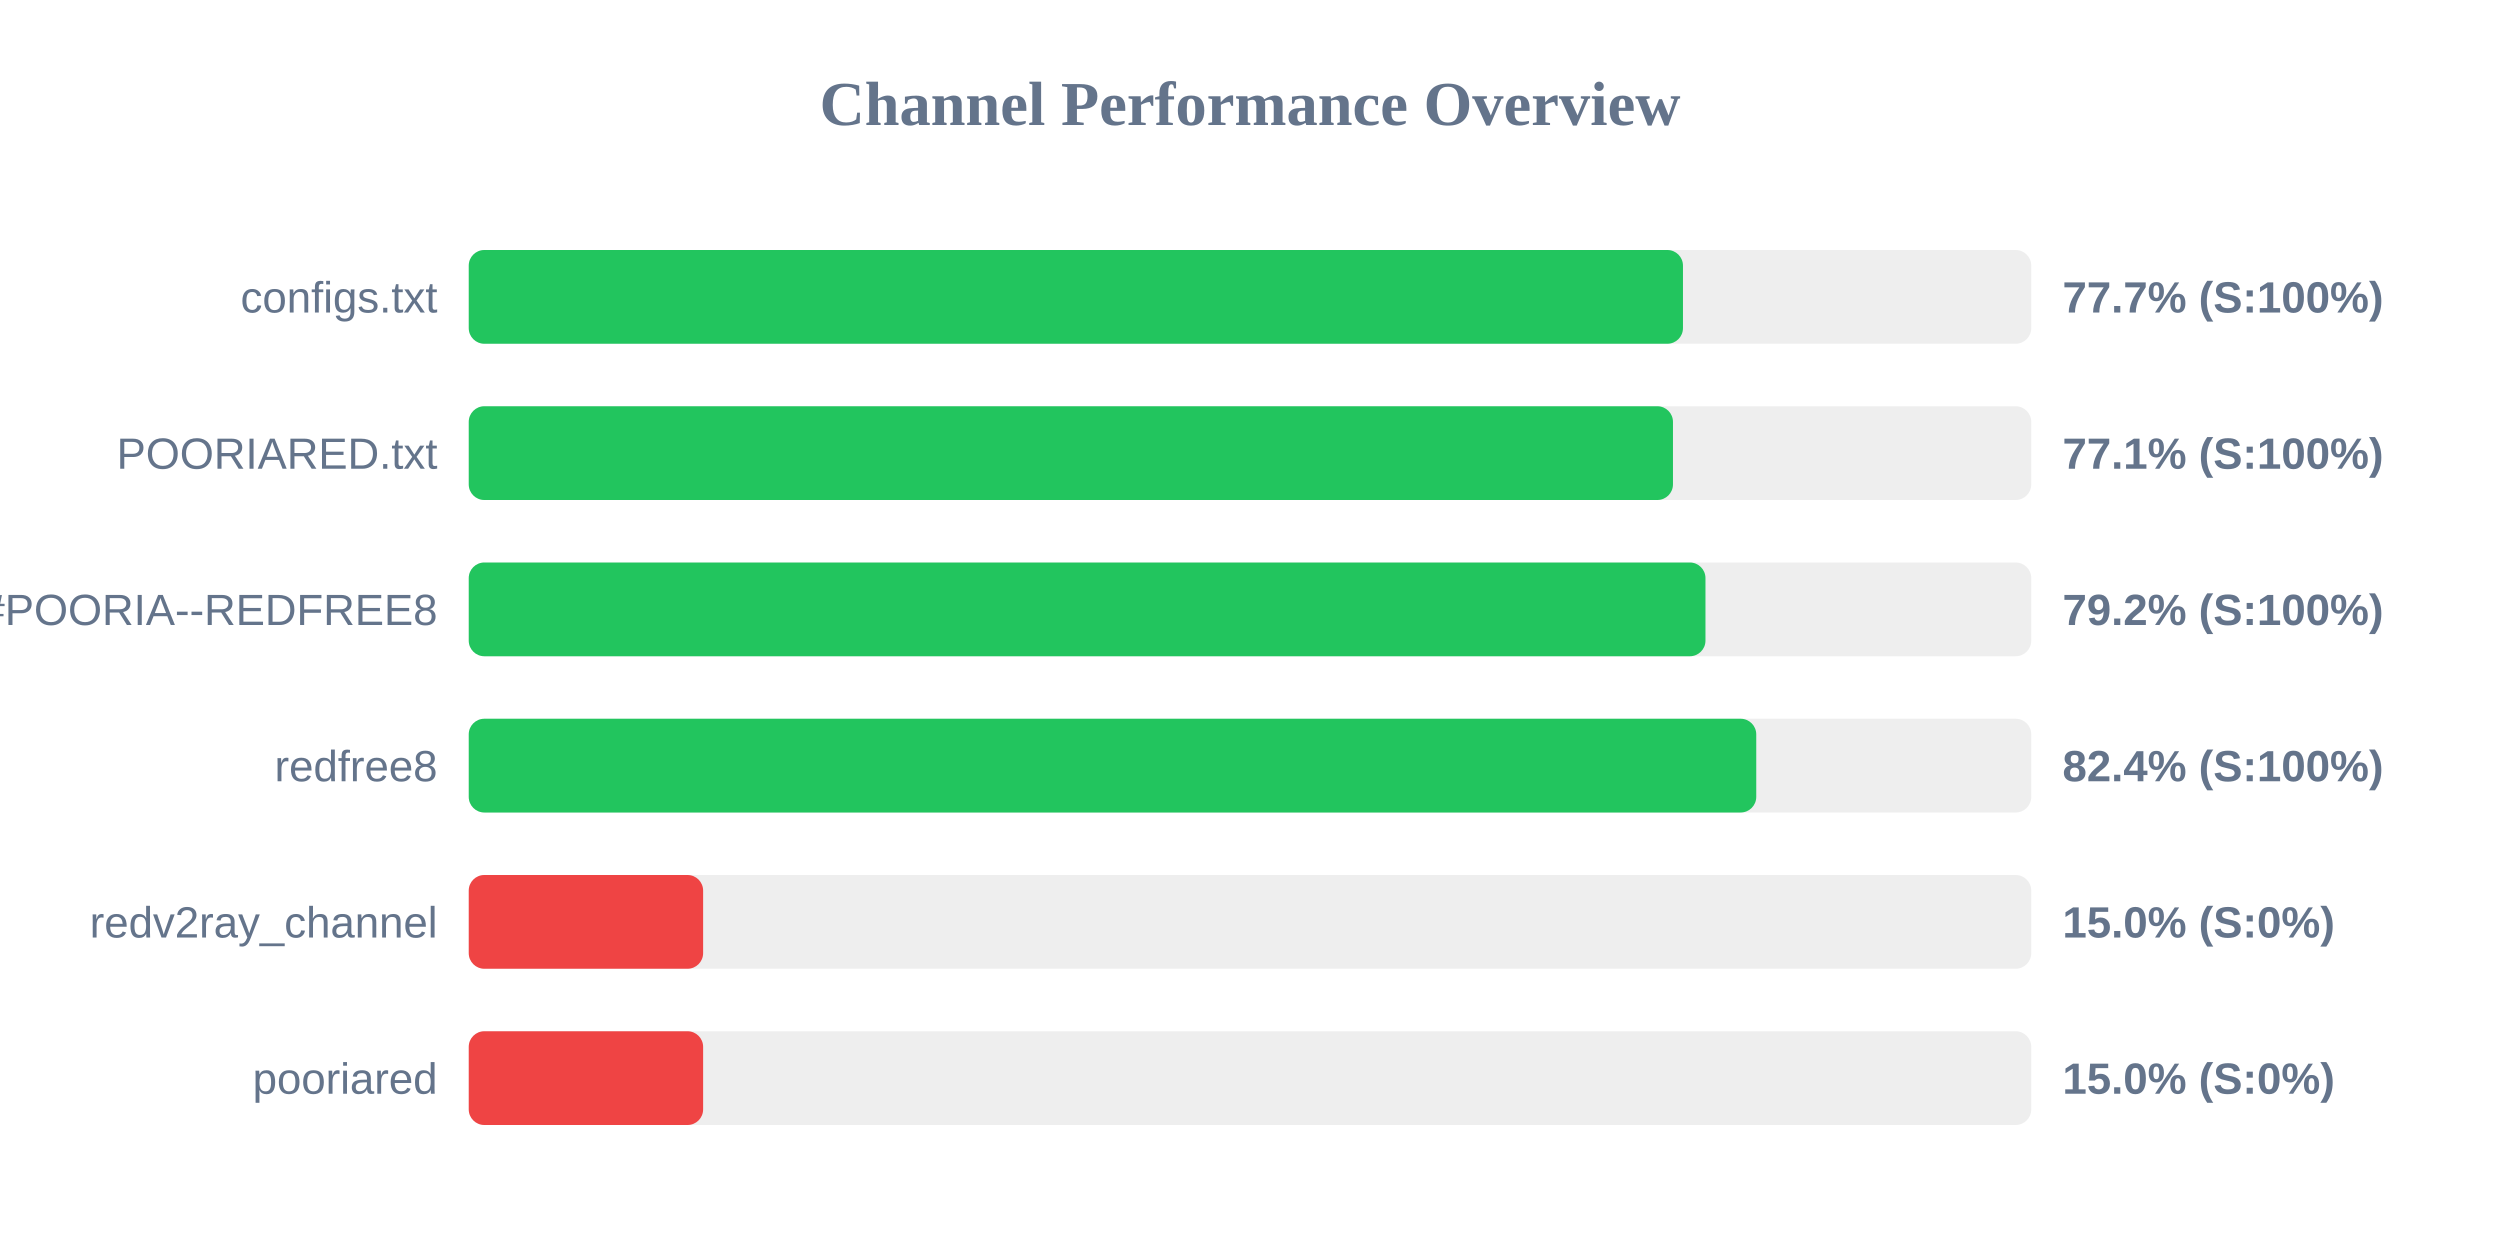
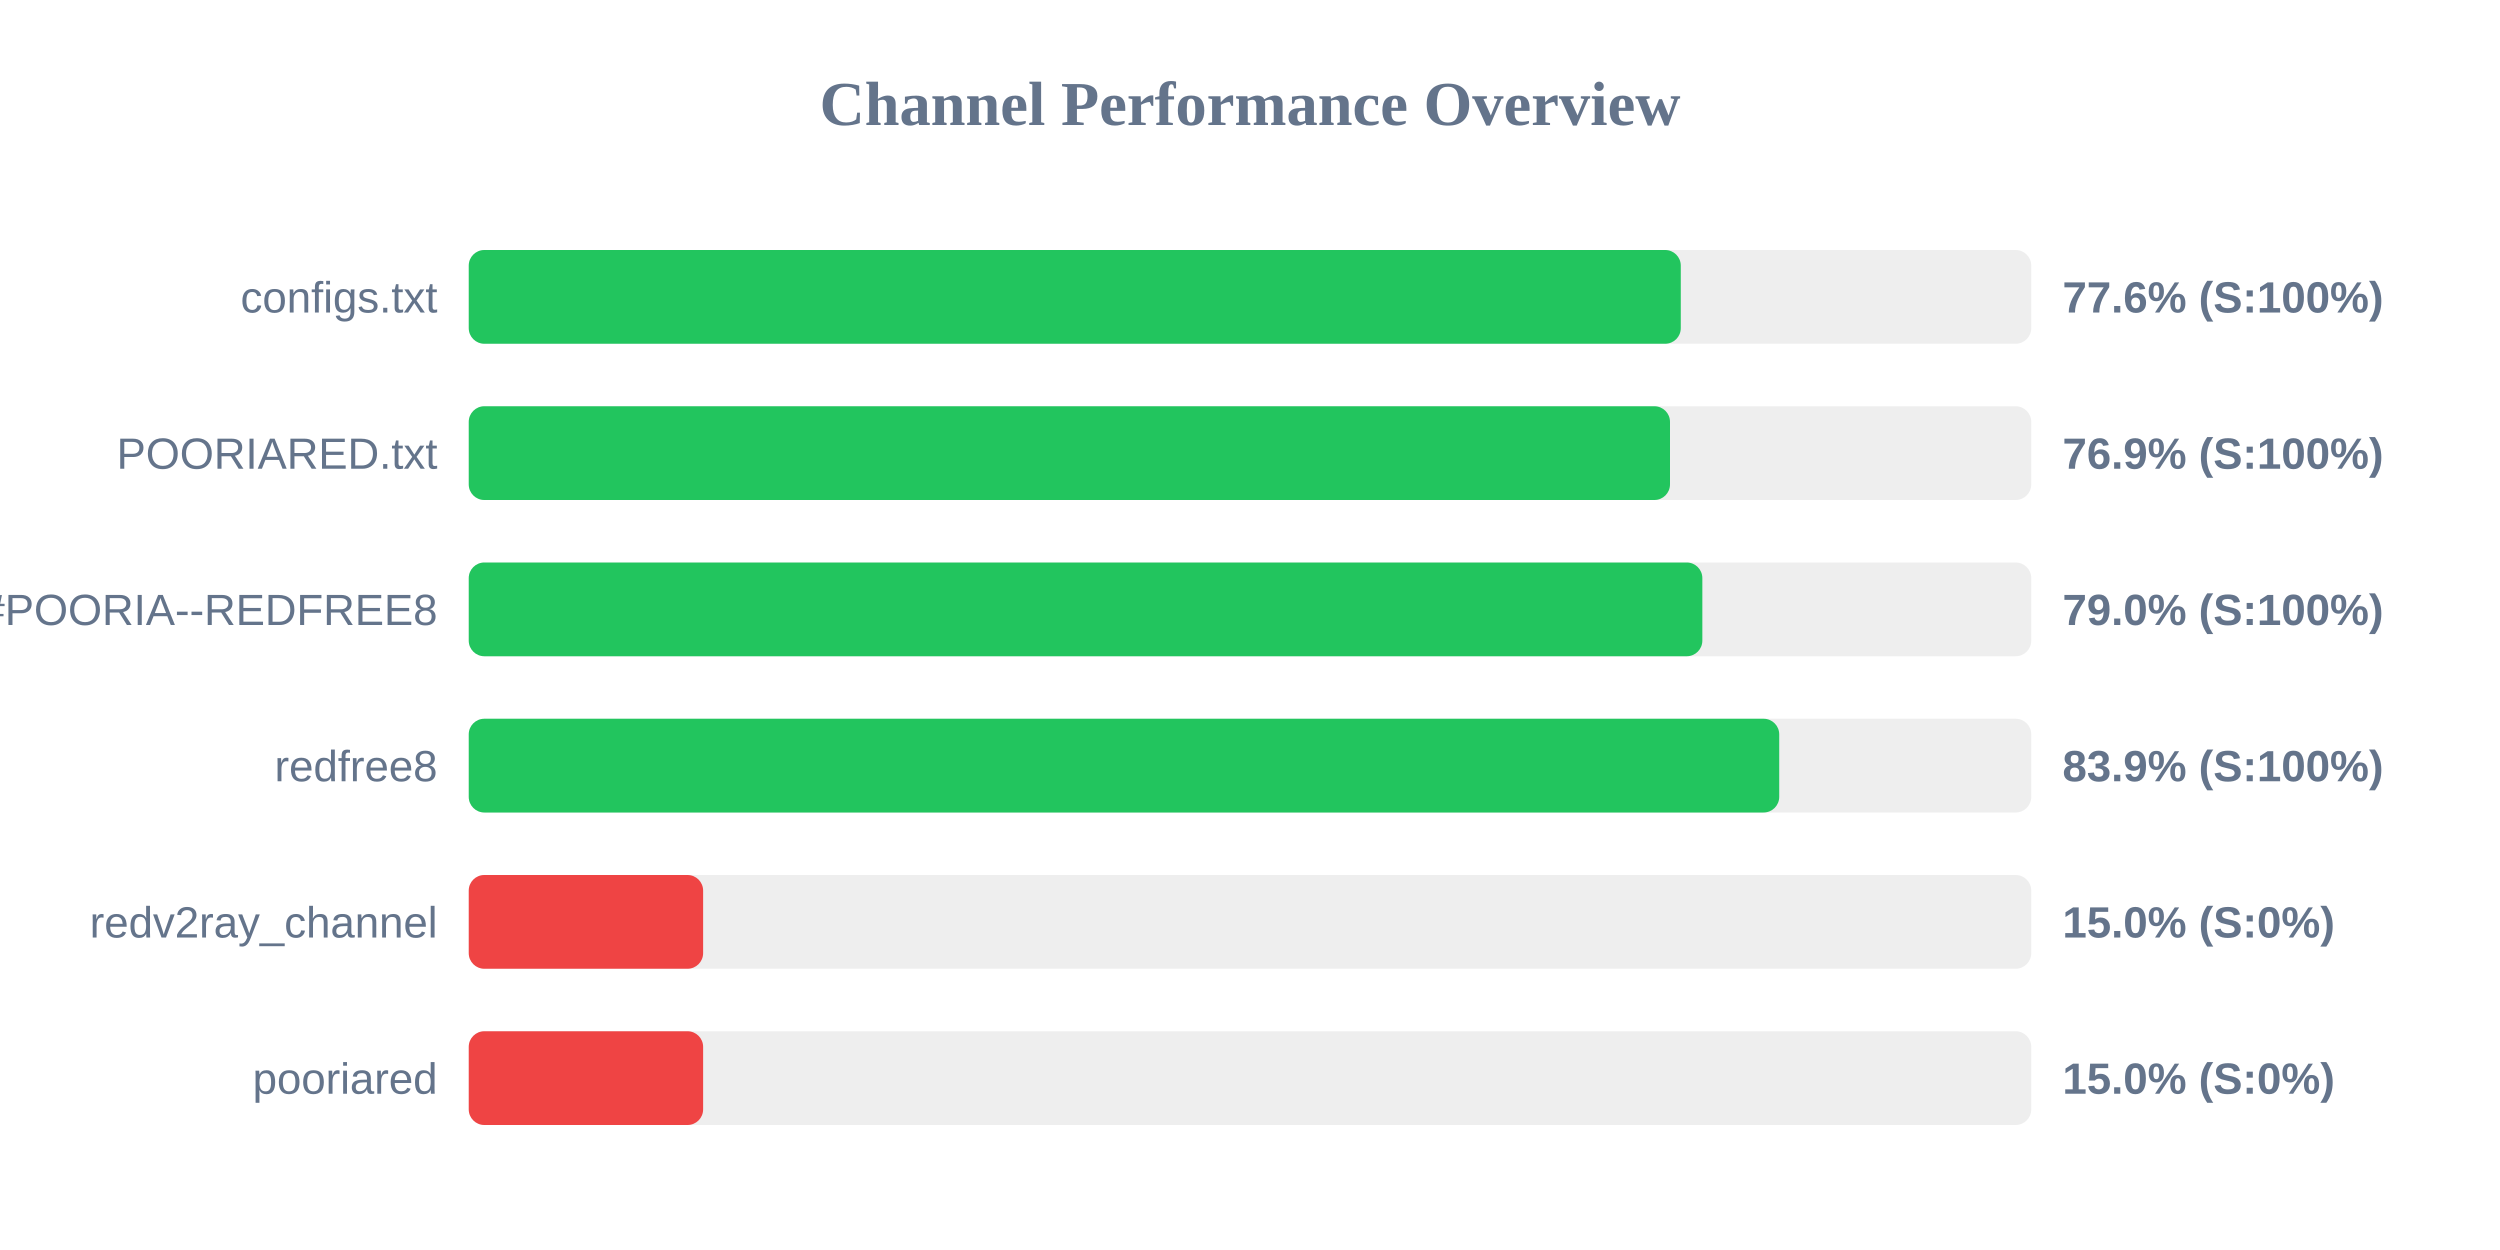
<svg xmlns="http://www.w3.org/2000/svg" width="800" height="400" version="1.1">
  <style>
        .row { font: 14px Arial; fill: #64748b; }
        .score { font: bold 14px Arial; fill: #64748b; }
    </style>
  <text x="400" y="40" text-anchor="middle" font-size="20px" font-weight="bold" fill="#64748b">Channel Performance Overview</text>
  <rect x="150" y="80" width="500" height="30" fill="#eee" rx="5" />
-   <rect x="150" y="80" width="388.55" height="30" fill="#22c55e" rx="5" />
+   <rect x="150" y="80" width="387.85" height="30" fill="#22c55e" rx="5" />
  <text x="140" y="100" text-anchor="end" class="row">configs.txt</text>
-   <text x="660" y="100" text-anchor="start" class="score">77.7% (S:100%)</text>
+   <text x="660" y="100" text-anchor="start" class="score">77.6% (S:100%)</text>
  <rect x="150" y="130" width="500" height="30" fill="#eee" rx="5" />
-   <rect x="150" y="130" width="385.35" height="30" fill="#22c55e" rx="5" />
+   <rect x="150" y="130" width="384.4" height="30" fill="#22c55e" rx="5" />
  <text x="140" y="150" text-anchor="end" class="row">POORIARED.txt</text>
-   <text x="660" y="150" text-anchor="start" class="score">77.1% (S:100%)</text>
+   <text x="660" y="150" text-anchor="start" class="score">76.9% (S:100%)</text>
  <rect x="150" y="180" width="500" height="30" fill="#eee" rx="5" />
-   <rect x="150" y="180" width="395.75" height="30" fill="#22c55e" rx="5" />
+   <rect x="150" y="180" width="394.75" height="30" fill="#22c55e" rx="5" />
  <text x="140" y="200" text-anchor="end" class="row">POORIA--REDFREE8.txt#POORIA--REDFREE8</text>
-   <text x="660" y="200" text-anchor="start" class="score">79.2% (S:100%)</text>
+   <text x="660" y="200" text-anchor="start" class="score">79.0% (S:100%)</text>
  <rect x="150" y="230" width="500" height="30" fill="#eee" rx="5" />
-   <rect x="150" y="230" width="412.0" height="30" fill="#22c55e" rx="5" />
+   <rect x="150" y="230" width="419.35" height="30" fill="#22c55e" rx="5" />
  <text x="140" y="250" text-anchor="end" class="row">redfree8</text>
-   <text x="660" y="250" text-anchor="start" class="score">82.4% (S:100%)</text>
+   <text x="660" y="250" text-anchor="start" class="score">83.9% (S:100%)</text>
  <rect x="150" y="280" width="500" height="30" fill="#eee" rx="5" />
  <rect x="150" y="280" width="75.0" height="30" fill="#ef4444" rx="5" />
  <text x="140" y="300" text-anchor="end" class="row">redv2ray_channel</text>
  <text x="660" y="300" text-anchor="start" class="score">15.0% (S:0%)</text>
  <rect x="150" y="330" width="500" height="30" fill="#eee" rx="5" />
  <rect x="150" y="330" width="75.0" height="30" fill="#ef4444" rx="5" />
  <text x="140" y="350" text-anchor="end" class="row">pooriared</text>
  <text x="660" y="350" text-anchor="start" class="score">15.0% (S:0%)</text>
</svg>
